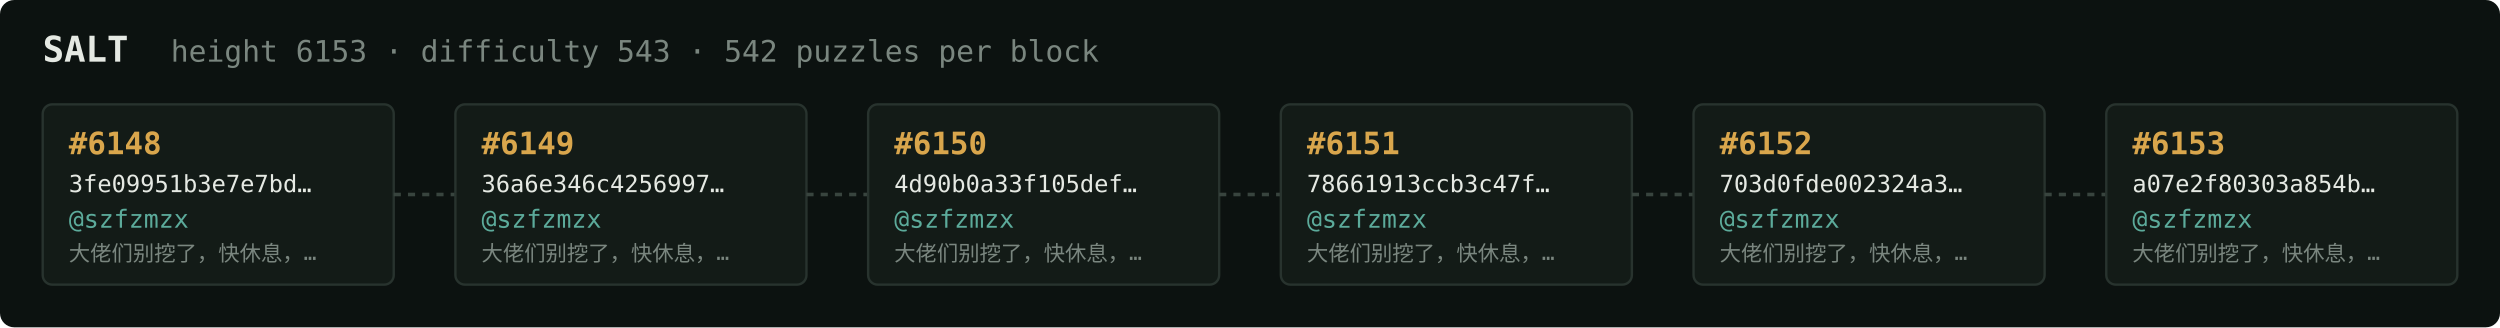
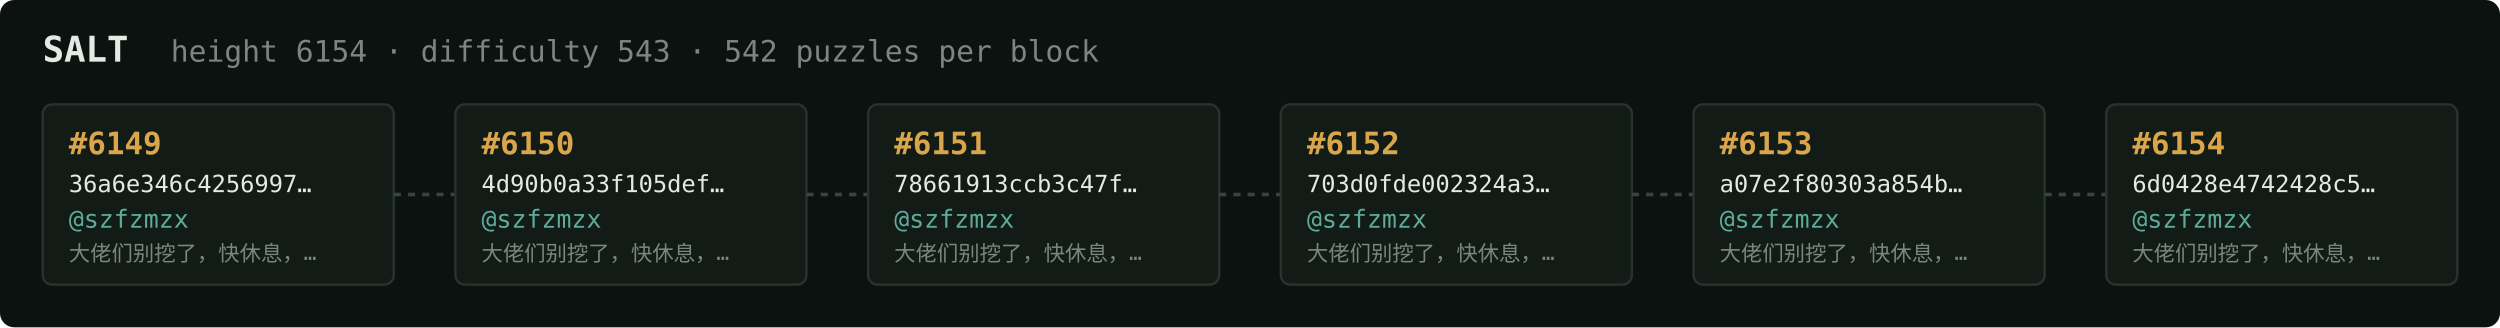
<svg xmlns="http://www.w3.org/2000/svg" width="1054" height="138" viewBox="0 0 1054 138" font-family="ui-monospace,SFMono-Regular,Menlo,monospace">
  <rect fill="#0c1210" width="1054" height="138" rx="6" />
  <text x="18" y="26" fill="#e5e9e3" font-size="15" font-weight="700">SALT</text>
-   <text x="72" y="26" fill="#7a867f" font-size="12.5">height 6153 · difficulty 543 · 542 puzzles per block</text>
+   <text x="72" y="26" fill="#7a867f" font-size="12.5">height 6154 · difficulty 543 · 542 puzzles per block</text>
  <rect x="18" y="44" width="148" height="76" rx="4" fill="#131b17" stroke="#28332e" stroke-width="1" />
-   <text x="29" y="65" fill="#d9a64c" font-size="13" font-weight="700">#6148</text>
-   <text x="29" y="81" fill="#e5e9e3" font-size="10">3fe09951b3e7e7bd…</text>
+   <text x="29" y="65" fill="#d9a64c" font-size="13" font-weight="700">#6149</text>
+   <text x="29" y="81" fill="#e5e9e3" font-size="10">36a6e346c4256997…</text>
  <text x="29" y="96" fill="#5cab9b" font-size="10.5">@szfzmzx</text>
  <text x="29" y="110" fill="#7a867f" font-size="9">大佬们别挖了，快休息，…</text>
  <line x1="166" y1="82.0" x2="192" y2="82.0" stroke="#38443e" stroke-width="1.5" stroke-dasharray="3 3" />
  <rect x="192" y="44" width="148" height="76" rx="4" fill="#131b17" stroke="#28332e" stroke-width="1" />
-   <text x="203" y="65" fill="#d9a64c" font-size="13" font-weight="700">#6149</text>
-   <text x="203" y="81" fill="#e5e9e3" font-size="10">36a6e346c4256997…</text>
+   <text x="203" y="65" fill="#d9a64c" font-size="13" font-weight="700">#6150</text>
+   <text x="203" y="81" fill="#e5e9e3" font-size="10">4d90b0a33f105def…</text>
  <text x="203" y="96" fill="#5cab9b" font-size="10.5">@szfzmzx</text>
  <text x="203" y="110" fill="#7a867f" font-size="9">大佬们别挖了，快休息，…</text>
  <line x1="340" y1="82.0" x2="366" y2="82.0" stroke="#38443e" stroke-width="1.5" stroke-dasharray="3 3" />
  <rect x="366" y="44" width="148" height="76" rx="4" fill="#131b17" stroke="#28332e" stroke-width="1" />
-   <text x="377" y="65" fill="#d9a64c" font-size="13" font-weight="700">#6150</text>
-   <text x="377" y="81" fill="#e5e9e3" font-size="10">4d90b0a33f105def…</text>
+   <text x="377" y="65" fill="#d9a64c" font-size="13" font-weight="700">#6151</text>
+   <text x="377" y="81" fill="#e5e9e3" font-size="10">78661913ccb3c47f…</text>
  <text x="377" y="96" fill="#5cab9b" font-size="10.5">@szfzmzx</text>
  <text x="377" y="110" fill="#7a867f" font-size="9">大佬们别挖了，快休息，…</text>
  <line x1="514" y1="82.0" x2="540" y2="82.0" stroke="#38443e" stroke-width="1.5" stroke-dasharray="3 3" />
  <rect x="540" y="44" width="148" height="76" rx="4" fill="#131b17" stroke="#28332e" stroke-width="1" />
-   <text x="551" y="65" fill="#d9a64c" font-size="13" font-weight="700">#6151</text>
-   <text x="551" y="81" fill="#e5e9e3" font-size="10">78661913ccb3c47f…</text>
+   <text x="551" y="65" fill="#d9a64c" font-size="13" font-weight="700">#6152</text>
+   <text x="551" y="81" fill="#e5e9e3" font-size="10">703d0fde002324a3…</text>
  <text x="551" y="96" fill="#5cab9b" font-size="10.5">@szfzmzx</text>
  <text x="551" y="110" fill="#7a867f" font-size="9">大佬们别挖了，快休息，…</text>
  <line x1="688" y1="82.0" x2="714" y2="82.0" stroke="#38443e" stroke-width="1.5" stroke-dasharray="3 3" />
  <rect x="714" y="44" width="148" height="76" rx="4" fill="#131b17" stroke="#28332e" stroke-width="1" />
-   <text x="725" y="65" fill="#d9a64c" font-size="13" font-weight="700">#6152</text>
-   <text x="725" y="81" fill="#e5e9e3" font-size="10">703d0fde002324a3…</text>
+   <text x="725" y="65" fill="#d9a64c" font-size="13" font-weight="700">#6153</text>
+   <text x="725" y="81" fill="#e5e9e3" font-size="10">a07e2f80303a854b…</text>
  <text x="725" y="96" fill="#5cab9b" font-size="10.5">@szfzmzx</text>
  <text x="725" y="110" fill="#7a867f" font-size="9">大佬们别挖了，快休息，…</text>
  <line x1="862" y1="82.0" x2="888" y2="82.0" stroke="#38443e" stroke-width="1.5" stroke-dasharray="3 3" />
  <rect x="888" y="44" width="148" height="76" rx="4" fill="#131b17" stroke="#28332e" stroke-width="1" />
-   <text x="899" y="65" fill="#d9a64c" font-size="13" font-weight="700">#6153</text>
-   <text x="899" y="81" fill="#e5e9e3" font-size="10">a07e2f80303a854b…</text>
+   <text x="899" y="65" fill="#d9a64c" font-size="13" font-weight="700">#6154</text>
+   <text x="899" y="81" fill="#e5e9e3" font-size="10">6d0428e4742428c5…</text>
  <text x="899" y="96" fill="#5cab9b" font-size="10.5">@szfzmzx</text>
  <text x="899" y="110" fill="#7a867f" font-size="9">大佬们别挖了，快休息，…</text>
</svg>
